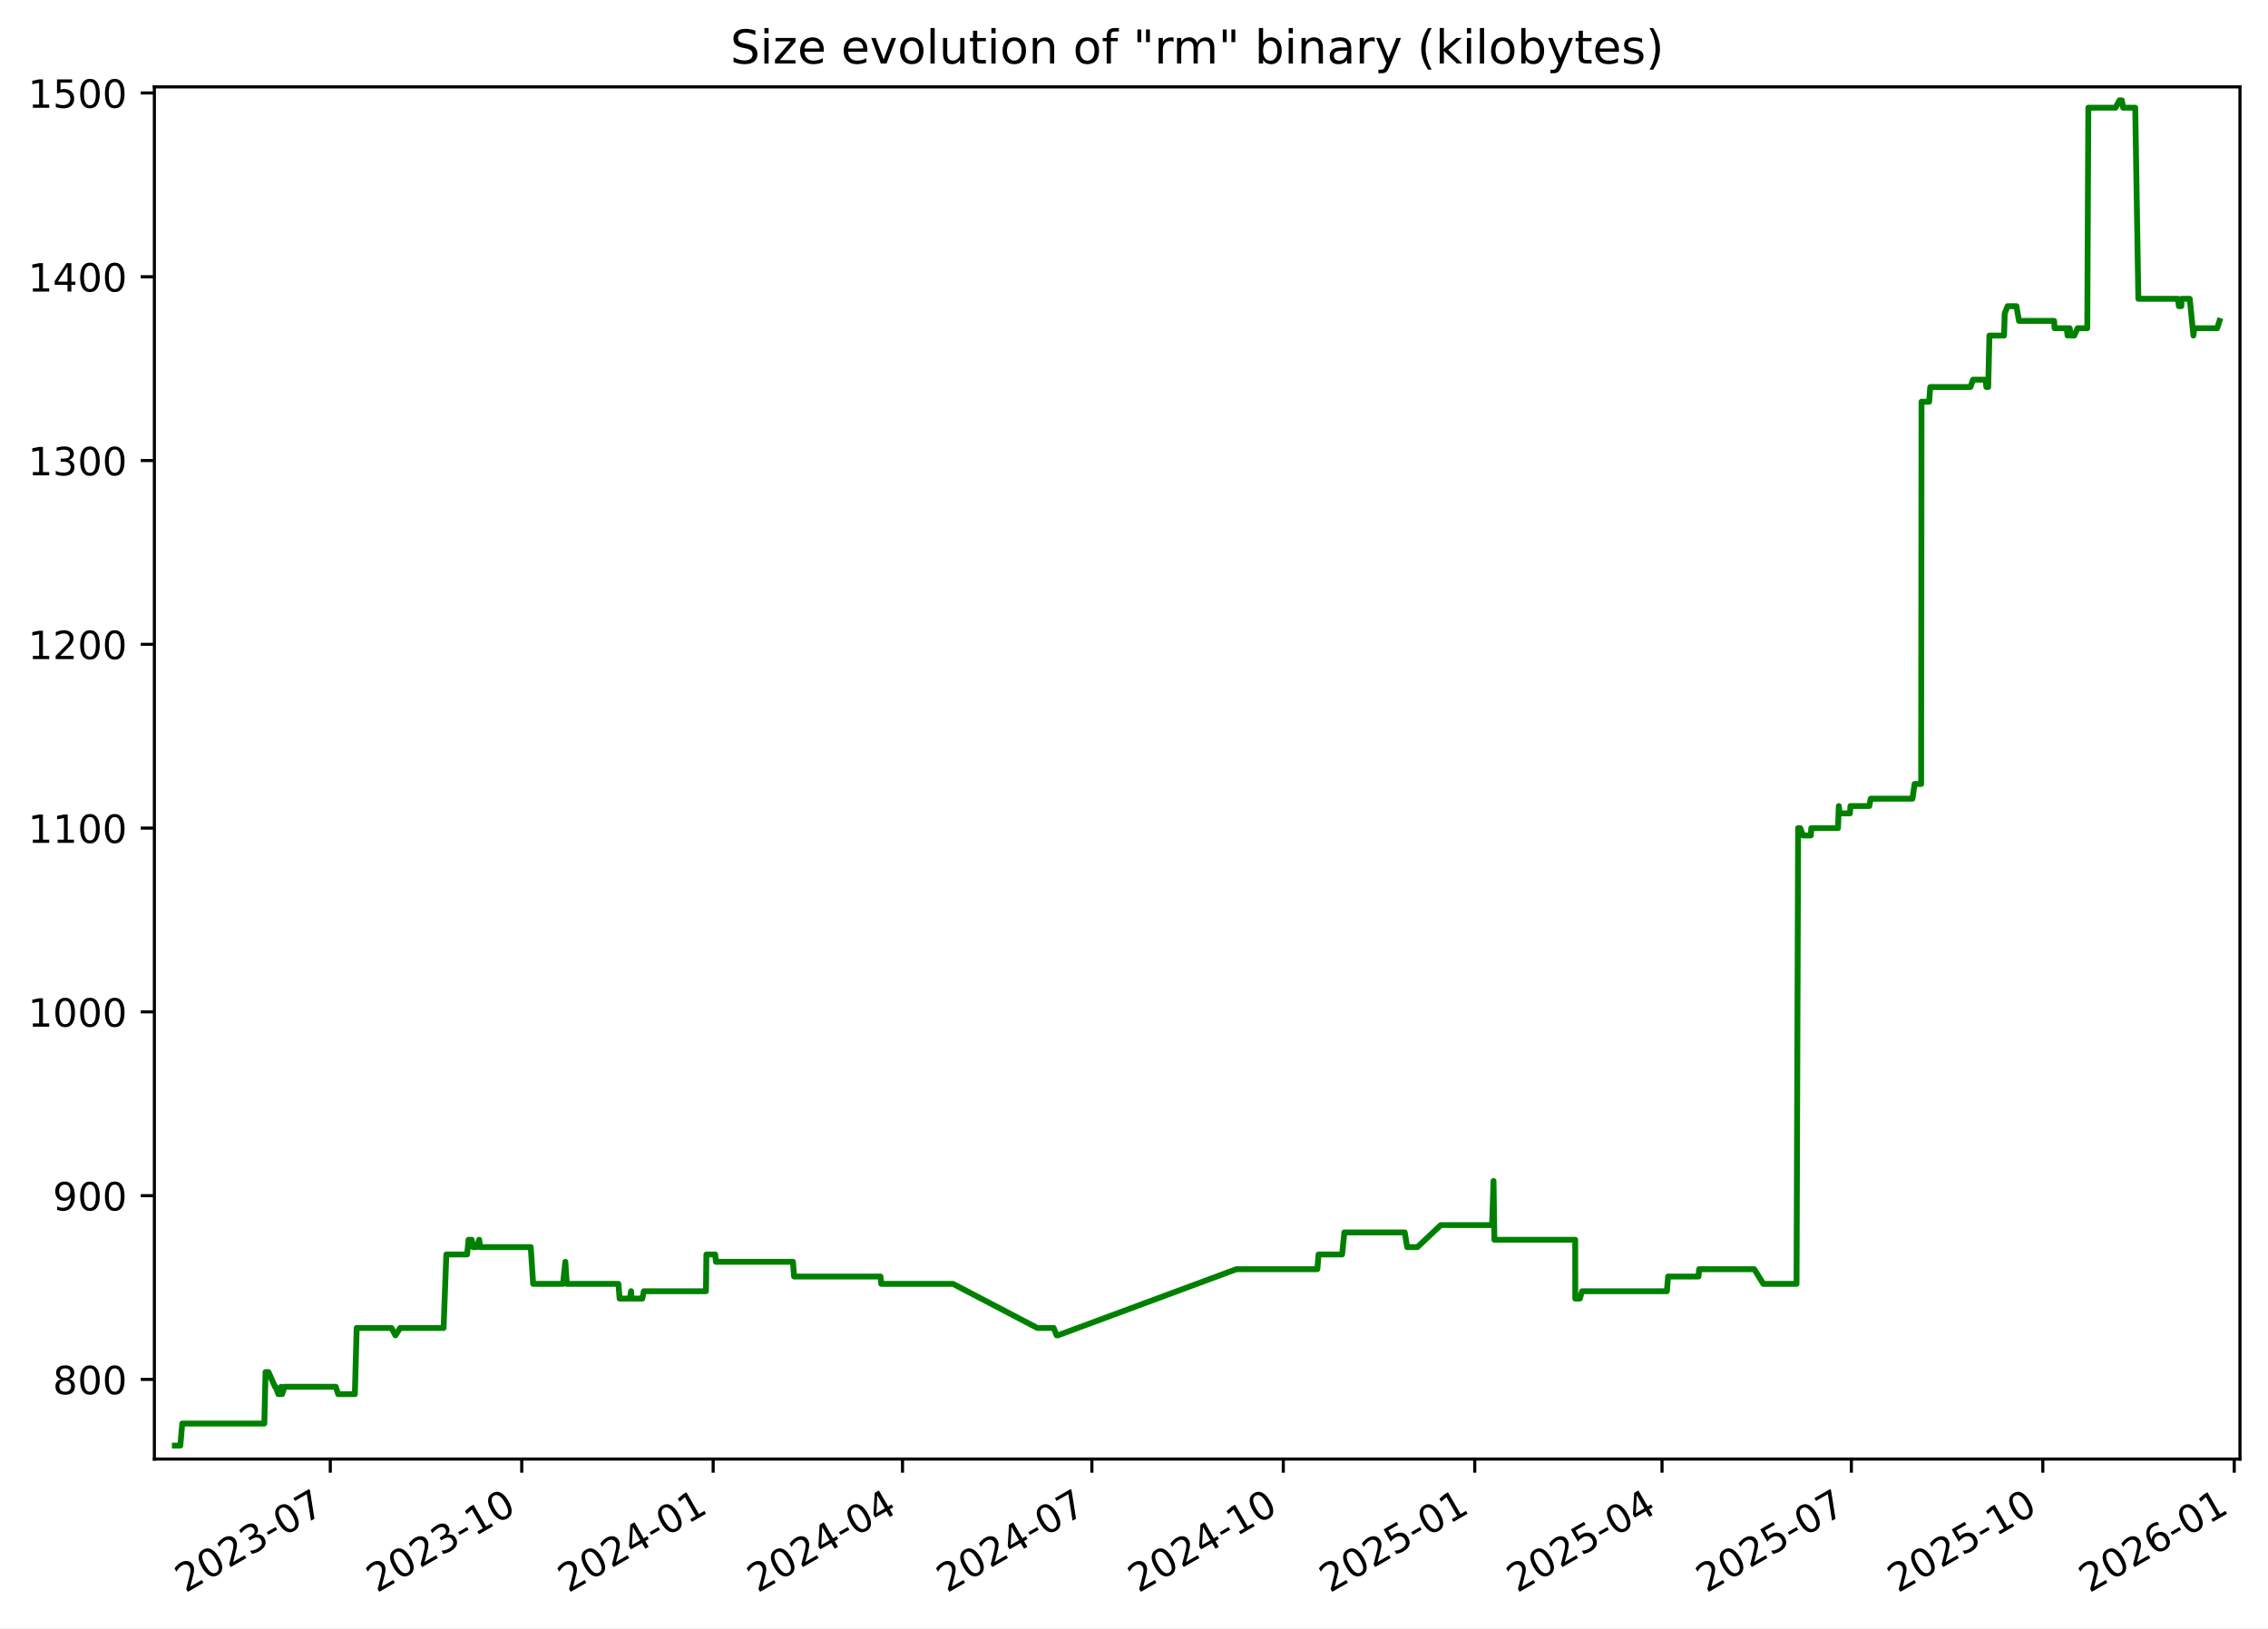
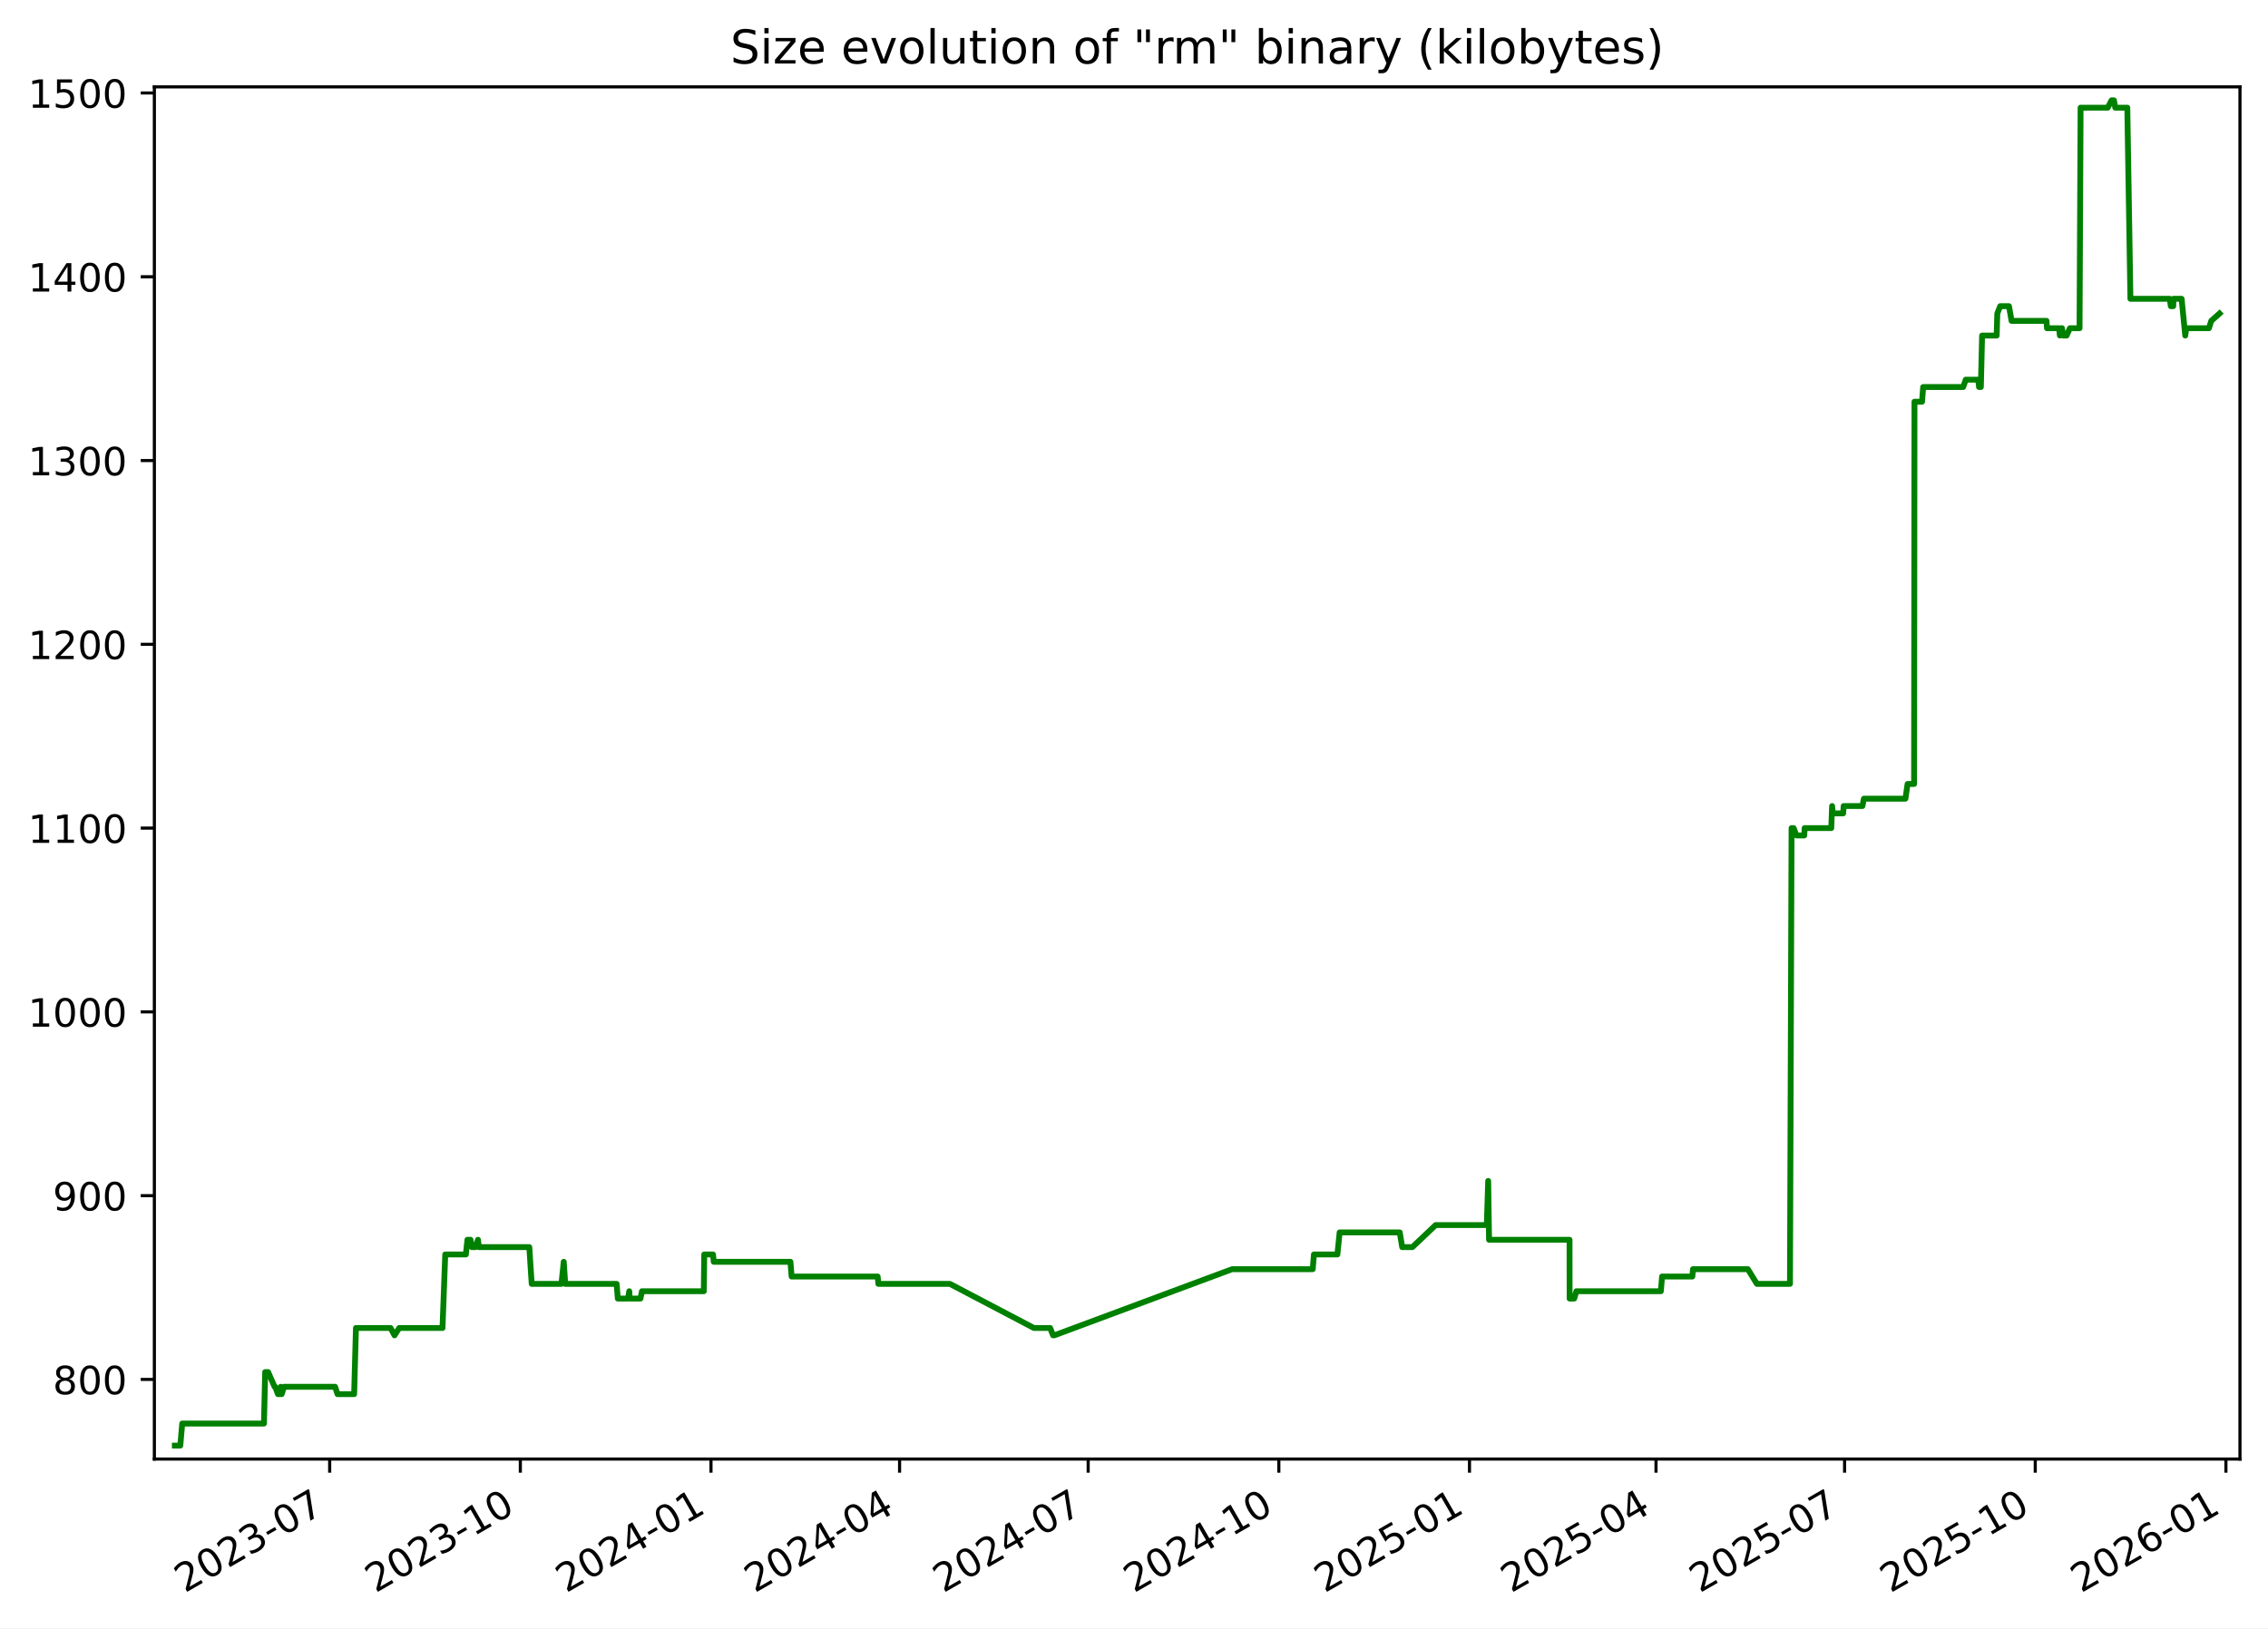
<svg xmlns="http://www.w3.org/2000/svg" xmlns:xlink="http://www.w3.org/1999/xlink" width="582.53pt" height="418.303pt" viewBox="0 0 582.53 418.303" version="1.1">
  <defs>
    <style type="text/css">*{stroke-linejoin: round; stroke-linecap: butt}</style>
  </defs>
  <g id="figure_1">
    <g id="patch_1">
      <path d="M -0 418.303  L 582.53 418.303  L 582.53 0  L -0 0  z " style="fill: #ffffff" />
    </g>
    <g id="axes_1">
      <g id="patch_2">
        <path d="M 39.65 374.83  L 575.33 374.83  L 575.33 22.318  L 39.65 22.318  z " style="fill: #ffffff" />
      </g>
      <g id="matplotlib.axis_1">
        <g id="xtick_1">
          <g id="line2d_1">
            <defs>
-               <path id="mde478485f7" d="M 0 0  L 0 3.5  " style="stroke: #000000; stroke-width: 0.8" />
+               <path id="me6cf5ae8ab" d="M 0 0  L 0 3.5  " style="stroke: #000000; stroke-width: 0.8" />
            </defs>
            <g>
-               <use xlink:href="#mde478485f7" x="84.836" y="374.83" style="stroke: #000000; stroke-width: 0.8" />
+               <use xlink:href="#me6cf5ae8ab" x="84.675" y="374.83" style="stroke: #000000; stroke-width: 0.8" />
            </g>
          </g>
          <g id="text_1">
-             <g transform="translate(47.61141 409.302) rotate(-30) scale(0.1 -0.1)">
+             <g transform="translate(47.44998 409.302) rotate(-30) scale(0.1 -0.1)">
              <defs>
                <path id="DejaVuSans-32" d="M 1228 531  L 3431 531  L 3431 0  L 469 0  L 469 531  Q 828 903 1448 1529  Q 2069 2156 2228 2338  Q 2531 2678 2651 2914  Q 2772 3150 2772 3378  Q 2772 3750 2511 3984  Q 2250 4219 1831 4219  Q 1534 4219 1204 4116  Q 875 4013 500 3803  L 500 4441  Q 881 4594 1212 4672  Q 1544 4750 1819 4750  Q 2544 4750 2975 4387  Q 3406 4025 3406 3419  Q 3406 3131 3298 2873  Q 3191 2616 2906 2266  Q 2828 2175 2409 1742  Q 1991 1309 1228 531  z " transform="scale(0.015625)" />
                <path id="DejaVuSans-30" d="M 2034 4250  Q 1547 4250 1301 3770  Q 1056 3291 1056 2328  Q 1056 1369 1301 889  Q 1547 409 2034 409  Q 2525 409 2770 889  Q 3016 1369 3016 2328  Q 3016 3291 2770 3770  Q 2525 4250 2034 4250  z M 2034 4750  Q 2819 4750 3233 4129  Q 3647 3509 3647 2328  Q 3647 1150 3233 529  Q 2819 -91 2034 -91  Q 1250 -91 836 529  Q 422 1150 422 2328  Q 422 3509 836 4129  Q 1250 4750 2034 4750  z " transform="scale(0.015625)" />
                <path id="DejaVuSans-33" d="M 2597 2516  Q 3050 2419 3304 2112  Q 3559 1806 3559 1356  Q 3559 666 3084 287  Q 2609 -91 1734 -91  Q 1441 -91 1130 -33  Q 819 25 488 141  L 488 750  Q 750 597 1062 519  Q 1375 441 1716 441  Q 2309 441 2620 675  Q 2931 909 2931 1356  Q 2931 1769 2642 2001  Q 2353 2234 1838 2234  L 1294 2234  L 1294 2753  L 1863 2753  Q 2328 2753 2575 2939  Q 2822 3125 2822 3475  Q 2822 3834 2567 4026  Q 2313 4219 1838 4219  Q 1578 4219 1281 4162  Q 984 4106 628 3988  L 628 4550  Q 988 4650 1302 4700  Q 1616 4750 1894 4750  Q 2613 4750 3031 4423  Q 3450 4097 3450 3541  Q 3450 3153 3228 2886  Q 3006 2619 2597 2516  z " transform="scale(0.015625)" />
                <path id="DejaVuSans-2d" d="M 313 2009  L 1997 2009  L 1997 1497  L 313 1497  L 313 2009  z " transform="scale(0.015625)" />
                <path id="DejaVuSans-37" d="M 525 4666  L 3525 4666  L 3525 4397  L 1831 0  L 1172 0  L 2766 4134  L 525 4134  L 525 4666  z " transform="scale(0.015625)" />
              </defs>
              <use xlink:href="#DejaVuSans-32" />
              <use xlink:href="#DejaVuSans-30" x="63.623" />
              <use xlink:href="#DejaVuSans-32" x="127.246" />
              <use xlink:href="#DejaVuSans-33" x="190.869" />
              <use xlink:href="#DejaVuSans-2d" x="254.492" />
              <use xlink:href="#DejaVuSans-30" x="290.576" />
              <use xlink:href="#DejaVuSans-37" x="354.199" />
            </g>
          </g>
        </g>
        <g id="xtick_2">
          <g id="line2d_2">
            <g>
-               <use xlink:href="#mde478485f7" x="134.006" y="374.83" style="stroke: #000000; stroke-width: 0.8" />
+               <use xlink:href="#me6cf5ae8ab" x="133.645" y="374.83" style="stroke: #000000; stroke-width: 0.8" />
            </g>
          </g>
          <g id="text_2">
-             <g transform="translate(96.78087 409.302) rotate(-30) scale(0.1 -0.1)">
+             <g transform="translate(96.42068 409.302) rotate(-30) scale(0.1 -0.1)">
              <defs>
                <path id="DejaVuSans-31" d="M 794 531  L 1825 531  L 1825 4091  L 703 3866  L 703 4441  L 1819 4666  L 2450 4666  L 2450 531  L 3481 531  L 3481 0  L 794 0  L 794 531  z " transform="scale(0.015625)" />
              </defs>
              <use xlink:href="#DejaVuSans-32" />
              <use xlink:href="#DejaVuSans-30" x="63.623" />
              <use xlink:href="#DejaVuSans-32" x="127.246" />
              <use xlink:href="#DejaVuSans-33" x="190.869" />
              <use xlink:href="#DejaVuSans-2d" x="254.492" />
              <use xlink:href="#DejaVuSans-31" x="290.576" />
              <use xlink:href="#DejaVuSans-30" x="354.199" />
            </g>
          </g>
        </g>
        <g id="xtick_3">
          <g id="line2d_3">
            <g>
-               <use xlink:href="#mde478485f7" x="183.175" y="374.83" style="stroke: #000000; stroke-width: 0.8" />
+               <use xlink:href="#me6cf5ae8ab" x="182.616" y="374.83" style="stroke: #000000; stroke-width: 0.8" />
            </g>
          </g>
          <g id="text_3">
-             <g transform="translate(145.9503 409.302) rotate(-30) scale(0.1 -0.1)">
+             <g transform="translate(145.3914 409.302) rotate(-30) scale(0.1 -0.1)">
              <defs>
                <path id="DejaVuSans-34" d="M 2419 4116  L 825 1625  L 2419 1625  L 2419 4116  z M 2253 4666  L 3047 4666  L 3047 1625  L 3713 1625  L 3713 1100  L 3047 1100  L 3047 0  L 2419 0  L 2419 1100  L 313 1100  L 313 1709  L 2253 4666  z " transform="scale(0.015625)" />
              </defs>
              <use xlink:href="#DejaVuSans-32" />
              <use xlink:href="#DejaVuSans-30" x="63.623" />
              <use xlink:href="#DejaVuSans-32" x="127.246" />
              <use xlink:href="#DejaVuSans-34" x="190.869" />
              <use xlink:href="#DejaVuSans-2d" x="254.492" />
              <use xlink:href="#DejaVuSans-30" x="290.576" />
              <use xlink:href="#DejaVuSans-31" x="354.199" />
            </g>
          </g>
        </g>
        <g id="xtick_4">
          <g id="line2d_4">
            <g>
-               <use xlink:href="#mde478485f7" x="231.81" y="374.83" style="stroke: #000000; stroke-width: 0.8" />
+               <use xlink:href="#me6cf5ae8ab" x="231.055" y="374.83" style="stroke: #000000; stroke-width: 0.8" />
            </g>
          </g>
          <g id="text_4">
-             <g transform="translate(194.5853 409.302) rotate(-30) scale(0.1 -0.1)">
+             <g transform="translate(193.8298 409.302) rotate(-30) scale(0.1 -0.1)">
              <use xlink:href="#DejaVuSans-32" />
              <use xlink:href="#DejaVuSans-30" x="63.623" />
              <use xlink:href="#DejaVuSans-32" x="127.246" />
              <use xlink:href="#DejaVuSans-34" x="190.869" />
              <use xlink:href="#DejaVuSans-2d" x="254.492" />
              <use xlink:href="#DejaVuSans-30" x="290.576" />
              <use xlink:href="#DejaVuSans-34" x="354.199" />
            </g>
          </g>
        </g>
        <g id="xtick_5">
          <g id="line2d_5">
            <g>
-               <use xlink:href="#mde478485f7" x="280.445" y="374.83" style="stroke: #000000; stroke-width: 0.8" />
+               <use xlink:href="#me6cf5ae8ab" x="279.493" y="374.83" style="stroke: #000000; stroke-width: 0.8" />
            </g>
          </g>
          <g id="text_5">
-             <g transform="translate(243.2203 409.302) rotate(-30) scale(0.1 -0.1)">
+             <g transform="translate(242.2682 409.302) rotate(-30) scale(0.1 -0.1)">
              <use xlink:href="#DejaVuSans-32" />
              <use xlink:href="#DejaVuSans-30" x="63.623" />
              <use xlink:href="#DejaVuSans-32" x="127.246" />
              <use xlink:href="#DejaVuSans-34" x="190.869" />
              <use xlink:href="#DejaVuSans-2d" x="254.492" />
              <use xlink:href="#DejaVuSans-30" x="290.576" />
              <use xlink:href="#DejaVuSans-37" x="354.199" />
            </g>
          </g>
        </g>
        <g id="xtick_6">
          <g id="line2d_6">
            <g>
-               <use xlink:href="#mde478485f7" x="329.615" y="374.83" style="stroke: #000000; stroke-width: 0.8" />
+               <use xlink:href="#me6cf5ae8ab" x="328.464" y="374.83" style="stroke: #000000; stroke-width: 0.8" />
            </g>
          </g>
          <g id="text_6">
-             <g transform="translate(292.3898 409.302) rotate(-30) scale(0.1 -0.1)">
+             <g transform="translate(291.2389 409.302) rotate(-30) scale(0.1 -0.1)">
              <use xlink:href="#DejaVuSans-32" />
              <use xlink:href="#DejaVuSans-30" x="63.623" />
              <use xlink:href="#DejaVuSans-32" x="127.246" />
              <use xlink:href="#DejaVuSans-34" x="190.869" />
              <use xlink:href="#DejaVuSans-2d" x="254.492" />
              <use xlink:href="#DejaVuSans-31" x="290.576" />
              <use xlink:href="#DejaVuSans-30" x="354.199" />
            </g>
          </g>
        </g>
        <g id="xtick_7">
          <g id="line2d_7">
            <g>
-               <use xlink:href="#mde478485f7" x="378.784" y="374.83" style="stroke: #000000; stroke-width: 0.8" />
+               <use xlink:href="#me6cf5ae8ab" x="377.434" y="374.83" style="stroke: #000000; stroke-width: 0.8" />
            </g>
          </g>
          <g id="text_7">
-             <g transform="translate(341.5593 409.302) rotate(-30) scale(0.1 -0.1)">
+             <g transform="translate(340.2096 409.302) rotate(-30) scale(0.1 -0.1)">
              <defs>
                <path id="DejaVuSans-35" d="M 691 4666  L 3169 4666  L 3169 4134  L 1269 4134  L 1269 2991  Q 1406 3038 1543 3061  Q 1681 3084 1819 3084  Q 2600 3084 3056 2656  Q 3513 2228 3513 1497  Q 3513 744 3044 326  Q 2575 -91 1722 -91  Q 1428 -91 1123 -41  Q 819 9 494 109  L 494 744  Q 775 591 1075 516  Q 1375 441 1709 441  Q 2250 441 2565 725  Q 2881 1009 2881 1497  Q 2881 1984 2565 2268  Q 2250 2553 1709 2553  Q 1456 2553 1204 2497  Q 953 2441 691 2322  L 691 4666  z " transform="scale(0.015625)" />
              </defs>
              <use xlink:href="#DejaVuSans-32" />
              <use xlink:href="#DejaVuSans-30" x="63.623" />
              <use xlink:href="#DejaVuSans-32" x="127.246" />
              <use xlink:href="#DejaVuSans-35" x="190.869" />
              <use xlink:href="#DejaVuSans-2d" x="254.492" />
              <use xlink:href="#DejaVuSans-30" x="290.576" />
              <use xlink:href="#DejaVuSans-31" x="354.199" />
            </g>
          </g>
        </g>
        <g id="xtick_8">
          <g id="line2d_8">
            <g>
-               <use xlink:href="#mde478485f7" x="426.885" y="374.83" style="stroke: #000000; stroke-width: 0.8" />
+               <use xlink:href="#me6cf5ae8ab" x="425.341" y="374.83" style="stroke: #000000; stroke-width: 0.8" />
            </g>
          </g>
          <g id="text_8">
-             <g transform="translate(389.6598 409.302) rotate(-30) scale(0.1 -0.1)">
+             <g transform="translate(388.1157 409.302) rotate(-30) scale(0.1 -0.1)">
              <use xlink:href="#DejaVuSans-32" />
              <use xlink:href="#DejaVuSans-30" x="63.623" />
              <use xlink:href="#DejaVuSans-32" x="127.246" />
              <use xlink:href="#DejaVuSans-35" x="190.869" />
              <use xlink:href="#DejaVuSans-2d" x="254.492" />
              <use xlink:href="#DejaVuSans-30" x="290.576" />
              <use xlink:href="#DejaVuSans-34" x="354.199" />
            </g>
          </g>
        </g>
        <g id="xtick_9">
          <g id="line2d_9">
            <g>
-               <use xlink:href="#mde478485f7" x="475.52" y="374.83" style="stroke: #000000; stroke-width: 0.8" />
+               <use xlink:href="#me6cf5ae8ab" x="473.779" y="374.83" style="stroke: #000000; stroke-width: 0.8" />
            </g>
          </g>
          <g id="text_9">
-             <g transform="translate(438.2948 409.302) rotate(-30) scale(0.1 -0.1)">
+             <g transform="translate(436.5541 409.302) rotate(-30) scale(0.1 -0.1)">
              <use xlink:href="#DejaVuSans-32" />
              <use xlink:href="#DejaVuSans-30" x="63.623" />
              <use xlink:href="#DejaVuSans-32" x="127.246" />
              <use xlink:href="#DejaVuSans-35" x="190.869" />
              <use xlink:href="#DejaVuSans-2d" x="254.492" />
              <use xlink:href="#DejaVuSans-30" x="290.576" />
              <use xlink:href="#DejaVuSans-37" x="354.199" />
            </g>
          </g>
        </g>
        <g id="xtick_10">
          <g id="line2d_10">
            <g>
-               <use xlink:href="#mde478485f7" x="524.689" y="374.83" style="stroke: #000000; stroke-width: 0.8" />
+               <use xlink:href="#me6cf5ae8ab" x="522.75" y="374.83" style="stroke: #000000; stroke-width: 0.8" />
            </g>
          </g>
          <g id="text_10">
-             <g transform="translate(487.4643 409.302) rotate(-30) scale(0.1 -0.1)">
+             <g transform="translate(485.5248 409.302) rotate(-30) scale(0.1 -0.1)">
              <use xlink:href="#DejaVuSans-32" />
              <use xlink:href="#DejaVuSans-30" x="63.623" />
              <use xlink:href="#DejaVuSans-32" x="127.246" />
              <use xlink:href="#DejaVuSans-35" x="190.869" />
              <use xlink:href="#DejaVuSans-2d" x="254.492" />
              <use xlink:href="#DejaVuSans-31" x="290.576" />
              <use xlink:href="#DejaVuSans-30" x="354.199" />
            </g>
          </g>
        </g>
        <g id="xtick_11">
          <g id="line2d_11">
            <g>
-               <use xlink:href="#mde478485f7" x="573.859" y="374.83" style="stroke: #000000; stroke-width: 0.8" />
+               <use xlink:href="#me6cf5ae8ab" x="571.72" y="374.83" style="stroke: #000000; stroke-width: 0.8" />
            </g>
          </g>
          <g id="text_11">
-             <g transform="translate(536.6338 409.302) rotate(-30) scale(0.1 -0.1)">
+             <g transform="translate(534.4955 409.302) rotate(-30) scale(0.1 -0.1)">
              <defs>
                <path id="DejaVuSans-36" d="M 2113 2584  Q 1688 2584 1439 2293  Q 1191 2003 1191 1497  Q 1191 994 1439 701  Q 1688 409 2113 409  Q 2538 409 2786 701  Q 3034 994 3034 1497  Q 3034 2003 2786 2293  Q 2538 2584 2113 2584  z M 3366 4563  L 3366 3988  Q 3128 4100 2886 4159  Q 2644 4219 2406 4219  Q 1781 4219 1451 3797  Q 1122 3375 1075 2522  Q 1259 2794 1537 2939  Q 1816 3084 2150 3084  Q 2853 3084 3261 2657  Q 3669 2231 3669 1497  Q 3669 778 3244 343  Q 2819 -91 2113 -91  Q 1303 -91 875 529  Q 447 1150 447 2328  Q 447 3434 972 4092  Q 1497 4750 2381 4750  Q 2619 4750 2861 4703  Q 3103 4656 3366 4563  z " transform="scale(0.015625)" />
              </defs>
              <use xlink:href="#DejaVuSans-32" />
              <use xlink:href="#DejaVuSans-30" x="63.623" />
              <use xlink:href="#DejaVuSans-32" x="127.246" />
              <use xlink:href="#DejaVuSans-36" x="190.869" />
              <use xlink:href="#DejaVuSans-2d" x="254.492" />
              <use xlink:href="#DejaVuSans-30" x="290.576" />
              <use xlink:href="#DejaVuSans-31" x="354.199" />
            </g>
          </g>
        </g>
      </g>
      <g id="matplotlib.axis_2">
        <g id="ytick_1">
          <g id="line2d_12">
            <defs>
-               <path id="me17b68b5c1" d="M 0 0  L -3.5 0  " style="stroke: #000000; stroke-width: 0.8" />
+               <path id="m5b6b0e6c80" d="M 0 0  L -3.5 0  " style="stroke: #000000; stroke-width: 0.8" />
            </defs>
            <g>
-               <use xlink:href="#me17b68b5c1" x="39.65" y="354.377" style="stroke: #000000; stroke-width: 0.8" />
+               <use xlink:href="#m5b6b0e6c80" x="39.65" y="354.377" style="stroke: #000000; stroke-width: 0.8" />
            </g>
          </g>
          <g id="text_12">
            <g transform="translate(13.5625 358.1766) scale(0.1 -0.1)">
              <defs>
                <path id="DejaVuSans-38" d="M 2034 2216  Q 1584 2216 1326 1975  Q 1069 1734 1069 1313  Q 1069 891 1326 650  Q 1584 409 2034 409  Q 2484 409 2743 651  Q 3003 894 3003 1313  Q 3003 1734 2745 1975  Q 2488 2216 2034 2216  z M 1403 2484  Q 997 2584 770 2862  Q 544 3141 544 3541  Q 544 4100 942 4425  Q 1341 4750 2034 4750  Q 2731 4750 3128 4425  Q 3525 4100 3525 3541  Q 3525 3141 3298 2862  Q 3072 2584 2669 2484  Q 3125 2378 3379 2068  Q 3634 1759 3634 1313  Q 3634 634 3220 271  Q 2806 -91 2034 -91  Q 1263 -91 848 271  Q 434 634 434 1313  Q 434 1759 690 2068  Q 947 2378 1403 2484  z M 1172 3481  Q 1172 3119 1398 2916  Q 1625 2713 2034 2713  Q 2441 2713 2670 2916  Q 2900 3119 2900 3481  Q 2900 3844 2670 4047  Q 2441 4250 2034 4250  Q 1625 4250 1398 4047  Q 1172 3844 1172 3481  z " transform="scale(0.015625)" />
              </defs>
              <use xlink:href="#DejaVuSans-38" />
              <use xlink:href="#DejaVuSans-30" x="63.623" />
              <use xlink:href="#DejaVuSans-30" x="127.246" />
            </g>
          </g>
        </g>
        <g id="ytick_2">
          <g id="line2d_13">
            <g>
-               <use xlink:href="#me17b68b5c1" x="39.65" y="307.164" style="stroke: #000000; stroke-width: 0.8" />
+               <use xlink:href="#m5b6b0e6c80" x="39.65" y="307.164" style="stroke: #000000; stroke-width: 0.8" />
            </g>
          </g>
          <g id="text_13">
            <g transform="translate(13.5625 310.9635) scale(0.1 -0.1)">
              <defs>
                <path id="DejaVuSans-39" d="M 703 97  L 703 672  Q 941 559 1184 500  Q 1428 441 1663 441  Q 2288 441 2617 861  Q 2947 1281 2994 2138  Q 2813 1869 2534 1725  Q 2256 1581 1919 1581  Q 1219 1581 811 2004  Q 403 2428 403 3163  Q 403 3881 828 4315  Q 1253 4750 1959 4750  Q 2769 4750 3195 4129  Q 3622 3509 3622 2328  Q 3622 1225 3098 567  Q 2575 -91 1691 -91  Q 1453 -91 1209 -44  Q 966 3 703 97  z M 1959 2075  Q 2384 2075 2632 2365  Q 2881 2656 2881 3163  Q 2881 3666 2632 3958  Q 2384 4250 1959 4250  Q 1534 4250 1286 3958  Q 1038 3666 1038 3163  Q 1038 2656 1286 2365  Q 1534 2075 1959 2075  z " transform="scale(0.015625)" />
              </defs>
              <use xlink:href="#DejaVuSans-39" />
              <use xlink:href="#DejaVuSans-30" x="63.623" />
              <use xlink:href="#DejaVuSans-30" x="127.246" />
            </g>
          </g>
        </g>
        <g id="ytick_3">
          <g id="line2d_14">
            <g>
-               <use xlink:href="#me17b68b5c1" x="39.65" y="259.951" style="stroke: #000000; stroke-width: 0.8" />
+               <use xlink:href="#m5b6b0e6c80" x="39.65" y="259.951" style="stroke: #000000; stroke-width: 0.8" />
            </g>
          </g>
          <g id="text_14">
            <g transform="translate(7.2 263.7504) scale(0.1 -0.1)">
              <use xlink:href="#DejaVuSans-31" />
              <use xlink:href="#DejaVuSans-30" x="63.623" />
              <use xlink:href="#DejaVuSans-30" x="127.246" />
              <use xlink:href="#DejaVuSans-30" x="190.869" />
            </g>
          </g>
        </g>
        <g id="ytick_4">
          <g id="line2d_15">
            <g>
-               <use xlink:href="#me17b68b5c1" x="39.65" y="212.738" style="stroke: #000000; stroke-width: 0.8" />
+               <use xlink:href="#m5b6b0e6c80" x="39.65" y="212.738" style="stroke: #000000; stroke-width: 0.8" />
            </g>
          </g>
          <g id="text_15">
            <g transform="translate(7.2 216.5373) scale(0.1 -0.1)">
              <use xlink:href="#DejaVuSans-31" />
              <use xlink:href="#DejaVuSans-31" x="63.623" />
              <use xlink:href="#DejaVuSans-30" x="127.246" />
              <use xlink:href="#DejaVuSans-30" x="190.869" />
            </g>
          </g>
        </g>
        <g id="ytick_5">
          <g id="line2d_16">
            <g>
-               <use xlink:href="#me17b68b5c1" x="39.65" y="165.525" style="stroke: #000000; stroke-width: 0.8" />
+               <use xlink:href="#m5b6b0e6c80" x="39.65" y="165.525" style="stroke: #000000; stroke-width: 0.8" />
            </g>
          </g>
          <g id="text_16">
            <g transform="translate(7.2 169.3242) scale(0.1 -0.1)">
              <use xlink:href="#DejaVuSans-31" />
              <use xlink:href="#DejaVuSans-32" x="63.623" />
              <use xlink:href="#DejaVuSans-30" x="127.246" />
              <use xlink:href="#DejaVuSans-30" x="190.869" />
            </g>
          </g>
        </g>
        <g id="ytick_6">
          <g id="line2d_17">
            <g>
-               <use xlink:href="#me17b68b5c1" x="39.65" y="118.312" style="stroke: #000000; stroke-width: 0.8" />
+               <use xlink:href="#m5b6b0e6c80" x="39.65" y="118.312" style="stroke: #000000; stroke-width: 0.8" />
            </g>
          </g>
          <g id="text_17">
            <g transform="translate(7.2 122.111) scale(0.1 -0.1)">
              <use xlink:href="#DejaVuSans-31" />
              <use xlink:href="#DejaVuSans-33" x="63.623" />
              <use xlink:href="#DejaVuSans-30" x="127.246" />
              <use xlink:href="#DejaVuSans-30" x="190.869" />
            </g>
          </g>
        </g>
        <g id="ytick_7">
          <g id="line2d_18">
            <g>
-               <use xlink:href="#me17b68b5c1" x="39.65" y="71.099" style="stroke: #000000; stroke-width: 0.8" />
+               <use xlink:href="#m5b6b0e6c80" x="39.65" y="71.099" style="stroke: #000000; stroke-width: 0.8" />
            </g>
          </g>
          <g id="text_18">
            <g transform="translate(7.2 74.89793) scale(0.1 -0.1)">
              <use xlink:href="#DejaVuSans-31" />
              <use xlink:href="#DejaVuSans-34" x="63.623" />
              <use xlink:href="#DejaVuSans-30" x="127.246" />
              <use xlink:href="#DejaVuSans-30" x="190.869" />
            </g>
          </g>
        </g>
        <g id="ytick_8">
          <g id="line2d_19">
            <g>
-               <use xlink:href="#me17b68b5c1" x="39.65" y="23.886" style="stroke: #000000; stroke-width: 0.8" />
+               <use xlink:href="#m5b6b0e6c80" x="39.65" y="23.886" style="stroke: #000000; stroke-width: 0.8" />
            </g>
          </g>
          <g id="text_19">
            <g transform="translate(7.2 27.68482) scale(0.1 -0.1)">
              <use xlink:href="#DejaVuSans-31" />
              <use xlink:href="#DejaVuSans-35" x="63.623" />
              <use xlink:href="#DejaVuSans-30" x="127.246" />
              <use xlink:href="#DejaVuSans-30" x="190.869" />
            </g>
          </g>
        </g>
      </g>
      <g id="line2d_20">
-         <path d="M 44.902 371.374  L 46.317 371.374  L 46.811 365.709  L 67.89 365.709  L 68.203 352.489  L 68.967 352.489  L 70.633 356.266  L 70.796 356.266  L 71.491 358.154  L 71.966 358.154  L 72.217 356.266  L 72.462 358.154  L 73.067 356.266  L 86.237 356.266  L 86.857 358.154  L 91.148 358.154  L 91.613 341.158  L 100.538 341.158  L 101.562 343.046  L 102.774 341.158  L 113.936 341.158  L 114.64 322.272  L 119.966 322.272  L 120.358 318.495  L 121.16 318.495  L 121.494 320.384  L 122.43 320.384  L 123.084 318.495  L 123.305 320.384  L 136.32 320.384  L 136.94 329.827  L 144.61 329.827  L 145.202 324.161  L 145.582 329.827  L 158.841 329.827  L 159.147 333.604  L 161.792 333.604  L 162.094 331.715  L 162.211 333.604  L 164.983 333.604  L 165.371 331.715  L 181.321 331.715  L 181.436 322.272  L 183.696 322.272  L 183.881 324.161  L 203.663 324.161  L 203.964 327.938  L 226.155 327.938  L 226.345 329.827  L 244.787 329.827  L 266.449 341.158  L 270.641 341.158  L 271.394 343.046  L 271.719 343.046  L 317.581 326.05  L 338.356 326.05  L 338.668 322.272  L 344.717 322.272  L 345.295 316.607  L 360.801 316.607  L 361.428 320.384  L 364.06 320.384  L 370.063 314.718  L 383.25 314.718  L 383.606 303.387  L 383.83 318.495  L 404.586 318.495  L 404.607 333.604  L 405.789 333.604  L 406.35 331.715  L 428.135 331.715  L 428.449 327.938  L 436.26 327.938  L 436.423 326.05  L 450.573 326.05  L 452.908 329.827  L 461.437 329.827  L 461.843 212.738  L 462.383 212.738  L 463.096 214.627  L 465.119 214.627  L 465.216 212.738  L 472.084 212.738  L 472.298 207.072  L 472.505 208.961  L 475.152 208.961  L 475.277 207.072  L 480.122 207.072  L 480.49 205.184  L 491.208 205.184  L 491.762 201.407  L 493.444 201.407  L 493.539 103.204  L 495.496 103.204  L 495.778 99.427  L 506.103 99.427  L 506.77 97.538  L 509.988 97.538  L 510.19 99.427  L 510.661 99.427  L 510.979 86.207  L 514.739 86.207  L 514.9 80.541  L 515.646 78.653  L 517.914 78.653  L 518.578 82.43  L 527.59 82.43  L 527.715 84.318  L 530.83 84.318  L 531.045 86.207  L 531.316 84.318  L 531.594 84.318  L 531.877 86.207  L 532.771 86.207  L 533.623 84.318  L 536.113 84.318  L 536.382 27.663  L 543.376 27.663  L 544.369 25.774  L 544.985 25.774  L 545.32 27.663  L 548.431 27.663  L 549.231 76.764  L 559.383 76.764  L 559.647 78.653  L 560.271 78.653  L 560.326 76.764  L 562.435 76.764  L 563.37 86.207  L 563.641 84.318  L 569.48 84.318  L 570.078 82.43  L 570.078 82.43  " clip-path="url(#p10fed0ec2e)" style="fill: none; stroke: #008000; stroke-width: 1.5; stroke-linecap: square" />
+         <path d="M 44.902 371.374  L 46.311 371.374  L 46.804 365.709  L 67.797 365.709  L 68.109 352.489  L 68.87 352.489  L 70.529 356.266  L 70.692 356.266  L 71.383 358.154  L 71.857 358.154  L 72.106 356.266  L 72.35 358.154  L 72.953 356.266  L 86.07 356.266  L 86.687 358.154  L 90.961 358.154  L 91.424 341.158  L 100.313 341.158  L 101.333 343.046  L 102.54 341.158  L 113.657 341.158  L 114.358 322.272  L 119.662 322.272  L 120.053 318.495  L 120.852 318.495  L 121.185 320.384  L 122.117 320.384  L 122.768 318.495  L 122.988 320.384  L 135.95 320.384  L 136.568 329.827  L 144.207 329.827  L 144.796 324.161  L 145.175 329.827  L 158.38 329.827  L 158.685 333.604  L 161.32 333.604  L 161.62 331.715  L 161.737 333.604  L 164.497 333.604  L 164.884 331.715  L 180.769 331.715  L 180.884 322.272  L 183.135 322.272  L 183.319 324.161  L 203.022 324.161  L 203.321 327.938  L 225.423 327.938  L 225.612 329.827  L 243.979 329.827  L 265.553 341.158  L 269.728 341.158  L 270.478 343.046  L 270.802 343.046  L 316.479 326.05  L 337.17 326.05  L 337.48 322.272  L 343.505 322.272  L 344.081 316.607  L 359.524 316.607  L 360.149 320.384  L 362.769 320.384  L 368.748 314.718  L 381.882 314.718  L 382.237 303.387  L 382.46 318.495  L 403.132 318.495  L 403.153 333.604  L 404.33 333.604  L 404.889 331.715  L 426.586 331.715  L 426.899 327.938  L 434.678 327.938  L 434.84 326.05  L 448.933 326.05  L 451.259 329.827  L 459.753 329.827  L 460.158 212.738  L 460.695 212.738  L 461.406 214.627  L 463.42 214.627  L 463.517 212.738  L 470.357 212.738  L 470.571 207.072  L 470.776 208.961  L 473.413 208.961  L 473.538 207.072  L 478.363 207.072  L 478.729 205.184  L 489.404 205.184  L 489.956 201.407  L 491.631 201.407  L 491.726 103.204  L 493.675 103.204  L 493.955 99.427  L 504.238 99.427  L 504.903 97.538  L 508.108 97.538  L 508.309 99.427  L 508.778 99.427  L 509.095 86.207  L 512.839 86.207  L 513 80.541  L 513.744 78.653  L 516.002 78.653  L 516.663 82.43  L 525.639 82.43  L 525.763 84.318  L 528.866 84.318  L 529.08 86.207  L 529.349 84.318  L 529.626 84.318  L 529.908 86.207  L 530.799 86.207  L 531.648 84.318  L 534.127 84.318  L 534.395 27.663  L 541.361 27.663  L 542.35 25.774  L 542.963 25.774  L 543.297 27.663  L 546.396 27.663  L 547.192 76.764  L 557.303 76.764  L 557.566 78.653  L 558.188 78.653  L 558.243 76.764  L 560.343 76.764  L 561.274 86.207  L 561.544 84.318  L 567.36 84.318  L 567.955 82.43  L 570.078 80.541  L 570.078 80.541  " clip-path="url(#p0d36649706)" style="fill: none; stroke: #008000; stroke-width: 1.5; stroke-linecap: square" />
      </g>
      <g id="patch_3">
        <path d="M 39.65 374.83  L 39.65 22.318  " style="fill: none; stroke: #000000; stroke-width: 0.8; stroke-linejoin: miter; stroke-linecap: square" />
      </g>
      <g id="patch_4">
        <path d="M 575.33 374.83  L 575.33 22.318  " style="fill: none; stroke: #000000; stroke-width: 0.8; stroke-linejoin: miter; stroke-linecap: square" />
      </g>
      <g id="patch_5">
        <path d="M 39.65 374.83  L 575.33 374.83  " style="fill: none; stroke: #000000; stroke-width: 0.8; stroke-linejoin: miter; stroke-linecap: square" />
      </g>
      <g id="patch_6">
        <path d="M 39.65 22.318  L 575.33 22.318  " style="fill: none; stroke: #000000; stroke-width: 0.8; stroke-linejoin: miter; stroke-linecap: square" />
      </g>
      <g id="text_20">
        <g transform="translate(187.5884 16.31812) scale(0.12 -0.12)">
          <defs>
            <path id="DejaVuSans-53" d="M 3425 4513  L 3425 3897  Q 3066 4069 2747 4153  Q 2428 4238 2131 4238  Q 1616 4238 1336 4038  Q 1056 3838 1056 3469  Q 1056 3159 1242 3001  Q 1428 2844 1947 2747  L 2328 2669  Q 3034 2534 3370 2195  Q 3706 1856 3706 1288  Q 3706 609 3251 259  Q 2797 -91 1919 -91  Q 1588 -91 1214 -16  Q 841 59 441 206  L 441 856  Q 825 641 1194 531  Q 1563 422 1919 422  Q 2459 422 2753 634  Q 3047 847 3047 1241  Q 3047 1584 2836 1778  Q 2625 1972 2144 2069  L 1759 2144  Q 1053 2284 737 2584  Q 422 2884 422 3419  Q 422 4038 858 4394  Q 1294 4750 2059 4750  Q 2388 4750 2728 4690  Q 3069 4631 3425 4513  z " transform="scale(0.015625)" />
            <path id="DejaVuSans-69" d="M 603 3500  L 1178 3500  L 1178 0  L 603 0  L 603 3500  z M 603 4863  L 1178 4863  L 1178 4134  L 603 4134  L 603 4863  z " transform="scale(0.015625)" />
            <path id="DejaVuSans-7a" d="M 353 3500  L 3084 3500  L 3084 2975  L 922 459  L 3084 459  L 3084 0  L 275 0  L 275 525  L 2438 3041  L 353 3041  L 353 3500  z " transform="scale(0.015625)" />
            <path id="DejaVuSans-65" d="M 3597 1894  L 3597 1613  L 953 1613  Q 991 1019 1311 708  Q 1631 397 2203 397  Q 2534 397 2845 478  Q 3156 559 3463 722  L 3463 178  Q 3153 47 2828 -22  Q 2503 -91 2169 -91  Q 1331 -91 842 396  Q 353 884 353 1716  Q 353 2575 817 3079  Q 1281 3584 2069 3584  Q 2775 3584 3186 3129  Q 3597 2675 3597 1894  z M 3022 2063  Q 3016 2534 2758 2815  Q 2500 3097 2075 3097  Q 1594 3097 1305 2825  Q 1016 2553 972 2059  L 3022 2063  z " transform="scale(0.015625)" />
            <path id="DejaVuSans-20" transform="scale(0.015625)" />
            <path id="DejaVuSans-76" d="M 191 3500  L 800 3500  L 1894 563  L 2988 3500  L 3597 3500  L 2284 0  L 1503 0  L 191 3500  z " transform="scale(0.015625)" />
            <path id="DejaVuSans-6f" d="M 1959 3097  Q 1497 3097 1228 2736  Q 959 2375 959 1747  Q 959 1119 1226 758  Q 1494 397 1959 397  Q 2419 397 2687 759  Q 2956 1122 2956 1747  Q 2956 2369 2687 2733  Q 2419 3097 1959 3097  z M 1959 3584  Q 2709 3584 3137 3096  Q 3566 2609 3566 1747  Q 3566 888 3137 398  Q 2709 -91 1959 -91  Q 1206 -91 779 398  Q 353 888 353 1747  Q 353 2609 779 3096  Q 1206 3584 1959 3584  z " transform="scale(0.015625)" />
            <path id="DejaVuSans-6c" d="M 603 4863  L 1178 4863  L 1178 0  L 603 0  L 603 4863  z " transform="scale(0.015625)" />
            <path id="DejaVuSans-75" d="M 544 1381  L 544 3500  L 1119 3500  L 1119 1403  Q 1119 906 1312 657  Q 1506 409 1894 409  Q 2359 409 2629 706  Q 2900 1003 2900 1516  L 2900 3500  L 3475 3500  L 3475 0  L 2900 0  L 2900 538  Q 2691 219 2414 64  Q 2138 -91 1772 -91  Q 1169 -91 856 284  Q 544 659 544 1381  z M 1991 3584  L 1991 3584  z " transform="scale(0.015625)" />
            <path id="DejaVuSans-74" d="M 1172 4494  L 1172 3500  L 2356 3500  L 2356 3053  L 1172 3053  L 1172 1153  Q 1172 725 1289 603  Q 1406 481 1766 481  L 2356 481  L 2356 0  L 1766 0  Q 1100 0 847 248  Q 594 497 594 1153  L 594 3053  L 172 3053  L 172 3500  L 594 3500  L 594 4494  L 1172 4494  z " transform="scale(0.015625)" />
            <path id="DejaVuSans-6e" d="M 3513 2113  L 3513 0  L 2938 0  L 2938 2094  Q 2938 2591 2744 2837  Q 2550 3084 2163 3084  Q 1697 3084 1428 2787  Q 1159 2491 1159 1978  L 1159 0  L 581 0  L 581 3500  L 1159 3500  L 1159 2956  Q 1366 3272 1645 3428  Q 1925 3584 2291 3584  Q 2894 3584 3203 3211  Q 3513 2838 3513 2113  z " transform="scale(0.015625)" />
            <path id="DejaVuSans-66" d="M 2375 4863  L 2375 4384  L 1825 4384  Q 1516 4384 1395 4259  Q 1275 4134 1275 3809  L 1275 3500  L 2222 3500  L 2222 3053  L 1275 3053  L 1275 0  L 697 0  L 697 3053  L 147 3053  L 147 3500  L 697 3500  L 697 3744  Q 697 4328 969 4595  Q 1241 4863 1831 4863  L 2375 4863  z " transform="scale(0.015625)" />
            <path id="DejaVuSans-22" d="M 1147 4666  L 1147 2931  L 616 2931  L 616 4666  L 1147 4666  z M 2328 4666  L 2328 2931  L 1797 2931  L 1797 4666  L 2328 4666  z " transform="scale(0.015625)" />
            <path id="DejaVuSans-72" d="M 2631 2963  Q 2534 3019 2420 3045  Q 2306 3072 2169 3072  Q 1681 3072 1420 2755  Q 1159 2438 1159 1844  L 1159 0  L 581 0  L 581 3500  L 1159 3500  L 1159 2956  Q 1341 3275 1631 3429  Q 1922 3584 2338 3584  Q 2397 3584 2469 3576  Q 2541 3569 2628 3553  L 2631 2963  z " transform="scale(0.015625)" />
            <path id="DejaVuSans-6d" d="M 3328 2828  Q 3544 3216 3844 3400  Q 4144 3584 4550 3584  Q 5097 3584 5394 3201  Q 5691 2819 5691 2113  L 5691 0  L 5113 0  L 5113 2094  Q 5113 2597 4934 2840  Q 4756 3084 4391 3084  Q 3944 3084 3684 2787  Q 3425 2491 3425 1978  L 3425 0  L 2847 0  L 2847 2094  Q 2847 2600 2669 2842  Q 2491 3084 2119 3084  Q 1678 3084 1418 2786  Q 1159 2488 1159 1978  L 1159 0  L 581 0  L 581 3500  L 1159 3500  L 1159 2956  Q 1356 3278 1631 3431  Q 1906 3584 2284 3584  Q 2666 3584 2933 3390  Q 3200 3197 3328 2828  z " transform="scale(0.015625)" />
            <path id="DejaVuSans-62" d="M 3116 1747  Q 3116 2381 2855 2742  Q 2594 3103 2138 3103  Q 1681 3103 1420 2742  Q 1159 2381 1159 1747  Q 1159 1113 1420 752  Q 1681 391 2138 391  Q 2594 391 2855 752  Q 3116 1113 3116 1747  z M 1159 2969  Q 1341 3281 1617 3432  Q 1894 3584 2278 3584  Q 2916 3584 3314 3078  Q 3713 2572 3713 1747  Q 3713 922 3314 415  Q 2916 -91 2278 -91  Q 1894 -91 1617 61  Q 1341 213 1159 525  L 1159 0  L 581 0  L 581 4863  L 1159 4863  L 1159 2969  z " transform="scale(0.015625)" />
            <path id="DejaVuSans-61" d="M 2194 1759  Q 1497 1759 1228 1600  Q 959 1441 959 1056  Q 959 750 1161 570  Q 1363 391 1709 391  Q 2188 391 2477 730  Q 2766 1069 2766 1631  L 2766 1759  L 2194 1759  z M 3341 1997  L 3341 0  L 2766 0  L 2766 531  Q 2569 213 2275 61  Q 1981 -91 1556 -91  Q 1019 -91 701 211  Q 384 513 384 1019  Q 384 1609 779 1909  Q 1175 2209 1959 2209  L 2766 2209  L 2766 2266  Q 2766 2663 2505 2880  Q 2244 3097 1772 3097  Q 1472 3097 1187 3025  Q 903 2953 641 2809  L 641 3341  Q 956 3463 1253 3523  Q 1550 3584 1831 3584  Q 2591 3584 2966 3190  Q 3341 2797 3341 1997  z " transform="scale(0.015625)" />
            <path id="DejaVuSans-79" d="M 2059 -325  Q 1816 -950 1584 -1140  Q 1353 -1331 966 -1331  L 506 -1331  L 506 -850  L 844 -850  Q 1081 -850 1212 -737  Q 1344 -625 1503 -206  L 1606 56  L 191 3500  L 800 3500  L 1894 763  L 2988 3500  L 3597 3500  L 2059 -325  z " transform="scale(0.015625)" />
            <path id="DejaVuSans-28" d="M 1984 4856  Q 1566 4138 1362 3434  Q 1159 2731 1159 2009  Q 1159 1288 1364 580  Q 1569 -128 1984 -844  L 1484 -844  Q 1016 -109 783 600  Q 550 1309 550 2009  Q 550 2706 781 3412  Q 1013 4119 1484 4856  L 1984 4856  z " transform="scale(0.015625)" />
            <path id="DejaVuSans-6b" d="M 581 4863  L 1159 4863  L 1159 1991  L 2875 3500  L 3609 3500  L 1753 1863  L 3688 0  L 2938 0  L 1159 1709  L 1159 0  L 581 0  L 581 4863  z " transform="scale(0.015625)" />
            <path id="DejaVuSans-73" d="M 2834 3397  L 2834 2853  Q 2591 2978 2328 3040  Q 2066 3103 1784 3103  Q 1356 3103 1142 2972  Q 928 2841 928 2578  Q 928 2378 1081 2264  Q 1234 2150 1697 2047  L 1894 2003  Q 2506 1872 2764 1633  Q 3022 1394 3022 966  Q 3022 478 2636 193  Q 2250 -91 1575 -91  Q 1294 -91 989 -36  Q 684 19 347 128  L 347 722  Q 666 556 975 473  Q 1284 391 1588 391  Q 1994 391 2212 530  Q 2431 669 2431 922  Q 2431 1156 2273 1281  Q 2116 1406 1581 1522  L 1381 1569  Q 847 1681 609 1914  Q 372 2147 372 2553  Q 372 3047 722 3315  Q 1072 3584 1716 3584  Q 2034 3584 2315 3537  Q 2597 3491 2834 3397  z " transform="scale(0.015625)" />
            <path id="DejaVuSans-29" d="M 513 4856  L 1013 4856  Q 1481 4119 1714 3412  Q 1947 2706 1947 2009  Q 1947 1309 1714 600  Q 1481 -109 1013 -844  L 513 -844  Q 928 -128 1133 580  Q 1338 1288 1338 2009  Q 1338 2731 1133 3434  Q 928 4138 513 4856  z " transform="scale(0.015625)" />
          </defs>
          <use xlink:href="#DejaVuSans-53" />
          <use xlink:href="#DejaVuSans-69" x="63.477" />
          <use xlink:href="#DejaVuSans-7a" x="91.26" />
          <use xlink:href="#DejaVuSans-65" x="143.75" />
          <use xlink:href="#DejaVuSans-20" x="205.273" />
          <use xlink:href="#DejaVuSans-65" x="237.061" />
          <use xlink:href="#DejaVuSans-76" x="298.584" />
          <use xlink:href="#DejaVuSans-6f" x="357.764" />
          <use xlink:href="#DejaVuSans-6c" x="418.945" />
          <use xlink:href="#DejaVuSans-75" x="446.729" />
          <use xlink:href="#DejaVuSans-74" x="510.107" />
          <use xlink:href="#DejaVuSans-69" x="549.316" />
          <use xlink:href="#DejaVuSans-6f" x="577.1" />
          <use xlink:href="#DejaVuSans-6e" x="638.281" />
          <use xlink:href="#DejaVuSans-20" x="701.66" />
          <use xlink:href="#DejaVuSans-6f" x="733.447" />
          <use xlink:href="#DejaVuSans-66" x="794.629" />
          <use xlink:href="#DejaVuSans-20" x="829.834" />
          <use xlink:href="#DejaVuSans-22" x="861.621" />
          <use xlink:href="#DejaVuSans-72" x="907.617" />
          <use xlink:href="#DejaVuSans-6d" x="946.98" />
          <use xlink:href="#DejaVuSans-22" x="1044.393" />
          <use xlink:href="#DejaVuSans-20" x="1090.389" />
          <use xlink:href="#DejaVuSans-62" x="1122.176" />
          <use xlink:href="#DejaVuSans-69" x="1185.652" />
          <use xlink:href="#DejaVuSans-6e" x="1213.436" />
          <use xlink:href="#DejaVuSans-61" x="1276.814" />
          <use xlink:href="#DejaVuSans-72" x="1338.094" />
          <use xlink:href="#DejaVuSans-79" x="1379.207" />
          <use xlink:href="#DejaVuSans-20" x="1438.387" />
          <use xlink:href="#DejaVuSans-28" x="1470.174" />
          <use xlink:href="#DejaVuSans-6b" x="1509.188" />
          <use xlink:href="#DejaVuSans-69" x="1567.098" />
          <use xlink:href="#DejaVuSans-6c" x="1594.881" />
          <use xlink:href="#DejaVuSans-6f" x="1622.664" />
          <use xlink:href="#DejaVuSans-62" x="1683.846" />
          <use xlink:href="#DejaVuSans-79" x="1747.322" />
          <use xlink:href="#DejaVuSans-74" x="1806.502" />
          <use xlink:href="#DejaVuSans-65" x="1845.711" />
          <use xlink:href="#DejaVuSans-73" x="1907.234" />
          <use xlink:href="#DejaVuSans-29" x="1959.334" />
        </g>
      </g>
    </g>
  </g>
  <defs>
-     <clipPath id="p10fed0ec2e">
+     <clipPath id="p0d36649706">
      <rect x="39.65" y="22.318" width="535.68" height="352.512" />
    </clipPath>
  </defs>
</svg>
